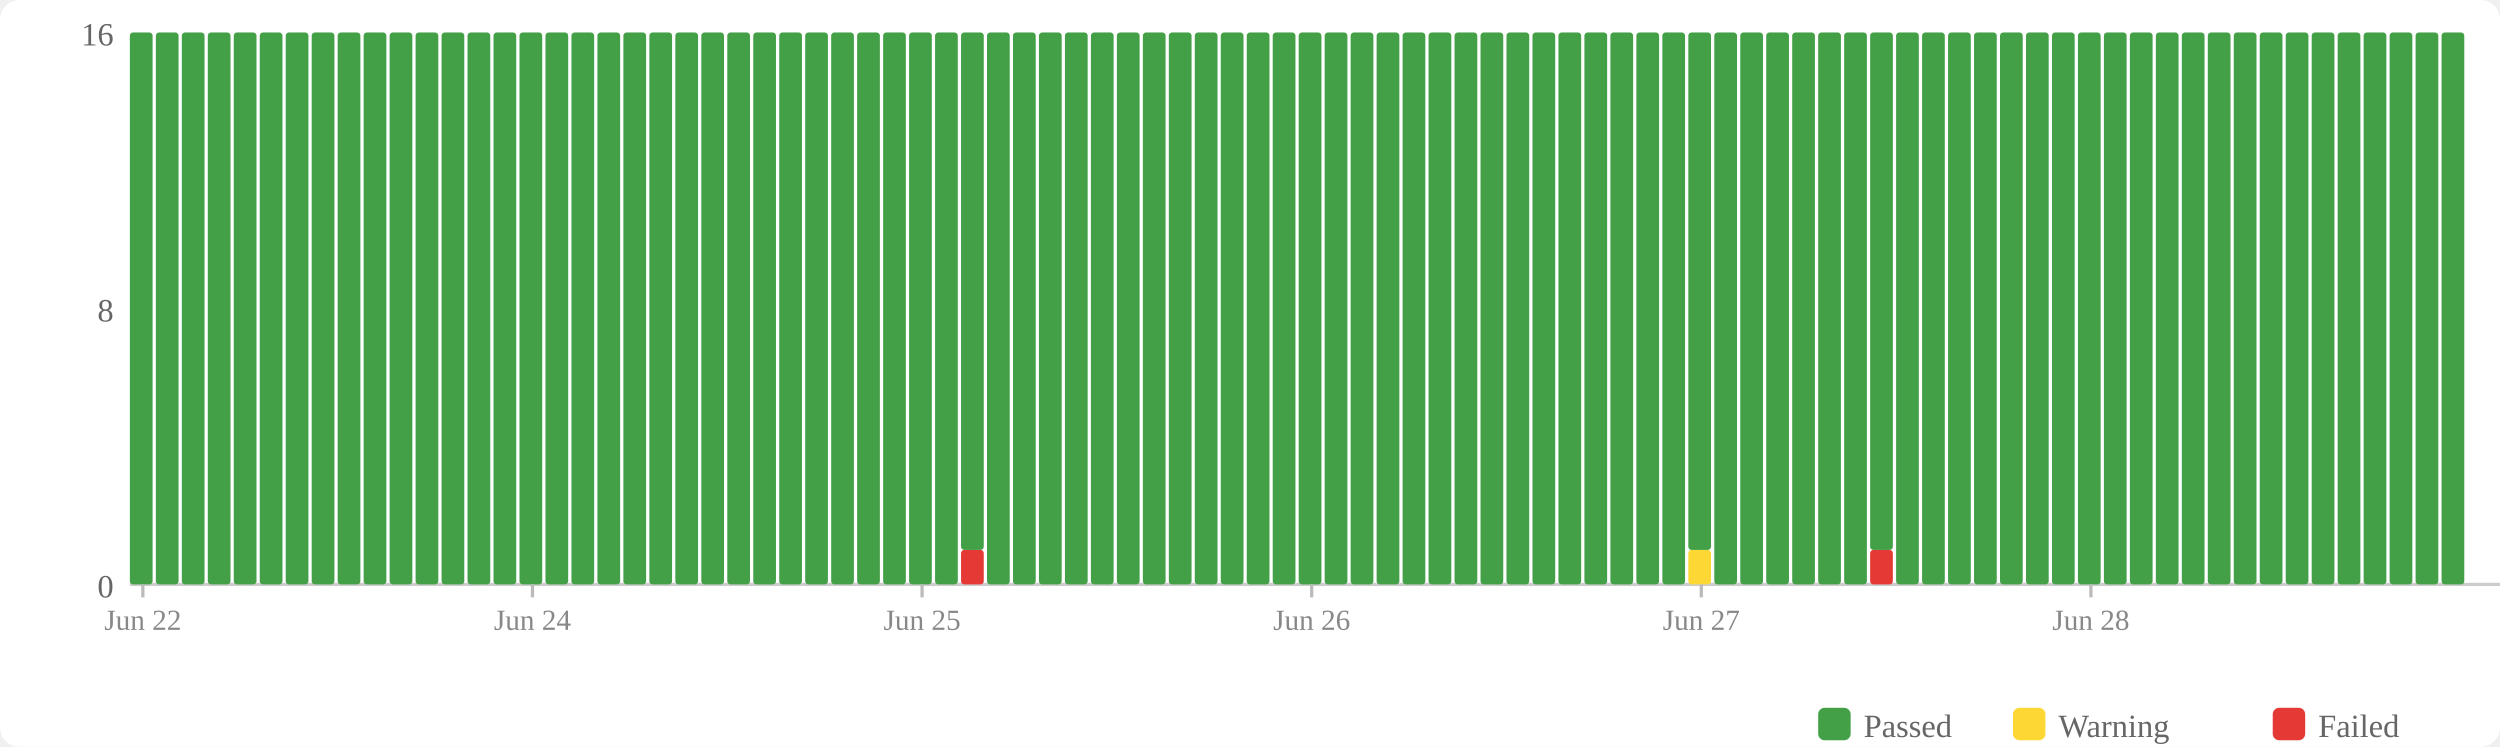
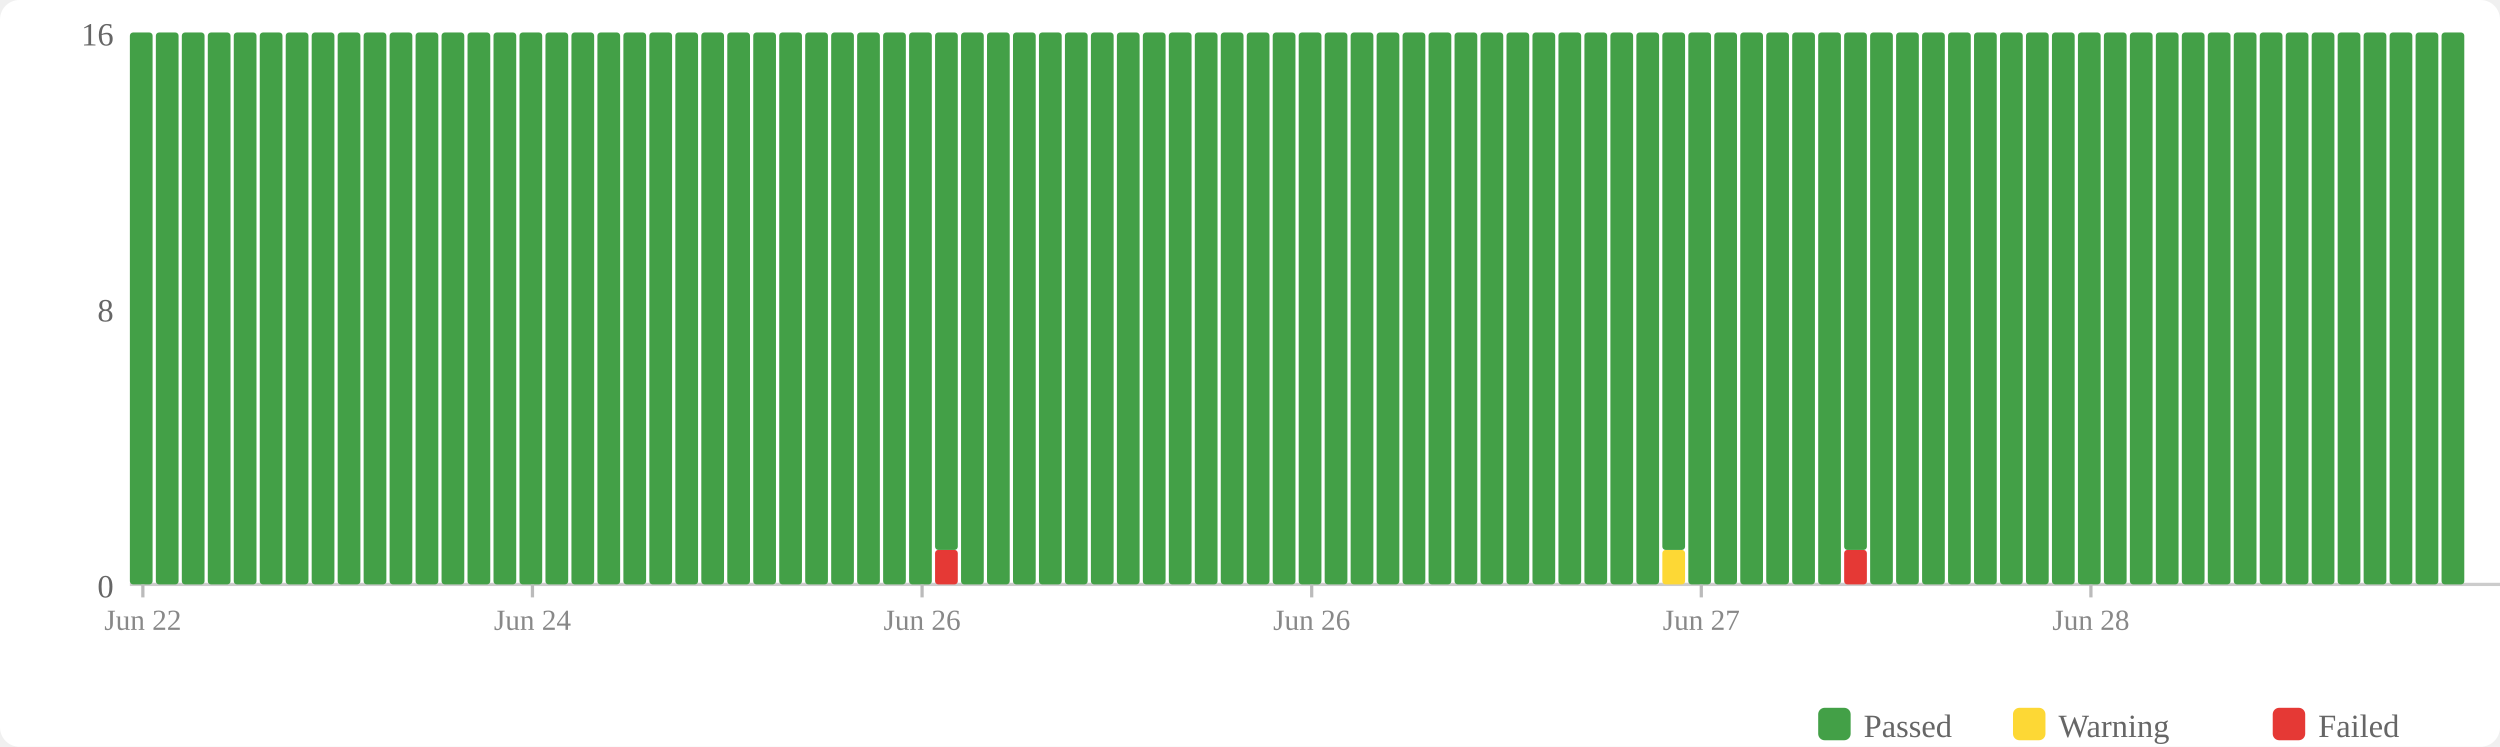
<svg xmlns="http://www.w3.org/2000/svg" width="770" height="230" viewBox="0 0 770 230">
  <rect width="770" height="230" fill="#fff" rx="6" />
  <rect x="560" y="218" width="10" height="10" fill="#43a047" rx="2" />
  <text x="574" y="227" font-size="10" fill="#666">Passed</text>
  <rect x="620" y="218" width="10" height="10" fill="#fdd835" rx="2" />
  <text x="634" y="227" font-size="10" fill="#666">Warning</text>
  <rect x="700" y="218" width="10" height="10" fill="#e53935" rx="2" />
  <text x="714" y="227" font-size="10" fill="#666">Failed</text>
  <text x="35" y="184" text-anchor="end" font-size="10" fill="#666">0</text>
  <text x="35" y="99" text-anchor="end" font-size="10" fill="#666">8</text>
  <text x="35" y="14" text-anchor="end" font-size="10" fill="#666">16</text>
  <line x1="40" y1="180" x2="770" y2="180" stroke="#ccc" stroke-width="1" />
  <rect x="40" y="10" width="7" height="170" fill="#43a047" rx="1" />
  <rect x="48" y="10" width="7" height="170" fill="#43a047" rx="1" />
  <rect x="56" y="10" width="7" height="170" fill="#43a047" rx="1" />
  <rect x="64" y="10" width="7" height="170" fill="#43a047" rx="1" />
  <rect x="72" y="10" width="7" height="170" fill="#43a047" rx="1" />
  <rect x="80" y="10" width="7" height="170" fill="#43a047" rx="1" />
  <rect x="88" y="10" width="7" height="170" fill="#43a047" rx="1" />
  <rect x="96" y="10" width="7" height="170" fill="#43a047" rx="1" />
  <rect x="104" y="10" width="7" height="170" fill="#43a047" rx="1" />
  <rect x="112" y="10" width="7" height="170" fill="#43a047" rx="1" />
  <rect x="120" y="10" width="7" height="170" fill="#43a047" rx="1" />
  <rect x="128" y="10" width="7" height="170" fill="#43a047" rx="1" />
  <rect x="136" y="10" width="7" height="170" fill="#43a047" rx="1" />
  <rect x="144" y="10" width="7" height="170" fill="#43a047" rx="1" />
  <rect x="152" y="10" width="7" height="170" fill="#43a047" rx="1" />
  <rect x="160" y="10" width="7" height="170" fill="#43a047" rx="1" />
  <rect x="168" y="10" width="7" height="170" fill="#43a047" rx="1" />
  <rect x="176" y="10" width="7" height="170" fill="#43a047" rx="1" />
  <rect x="184" y="10" width="7" height="170" fill="#43a047" rx="1" />
  <rect x="192" y="10" width="7" height="170" fill="#43a047" rx="1" />
  <rect x="200" y="10" width="7" height="170" fill="#43a047" rx="1" />
  <rect x="208" y="10" width="7" height="170" fill="#43a047" rx="1" />
  <rect x="216" y="10" width="7" height="170" fill="#43a047" rx="1" />
  <rect x="224" y="10" width="7" height="170" fill="#43a047" rx="1" />
  <rect x="232" y="10" width="7" height="170" fill="#43a047" rx="1" />
  <rect x="240" y="10" width="7" height="170" fill="#43a047" rx="1" />
  <rect x="248" y="10" width="7" height="170" fill="#43a047" rx="1" />
  <rect x="256" y="10" width="7" height="170" fill="#43a047" rx="1" />
  <rect x="264" y="10" width="7" height="170" fill="#43a047" rx="1" />
  <rect x="272" y="10" width="7" height="170" fill="#43a047" rx="1" />
  <rect x="280" y="10" width="7" height="170" fill="#43a047" rx="1" />
-   <rect x="288" y="10" width="7" height="170" fill="#43a047" rx="1" />
-   <rect x="296" y="169.375" width="7" height="10.625" fill="#e53935" rx="1" />
-   <rect x="296" y="10" width="7" height="159.375" fill="#43a047" rx="1" />
+   <rect x="288" y="169.375" width="7" height="10.625" fill="#e53935" rx="1" />
+   <rect x="288" y="10" width="7" height="159.375" fill="#43a047" rx="1" />
+   <rect x="296" y="10" width="7" height="170" fill="#43a047" rx="1" />
  <rect x="304" y="10" width="7" height="170" fill="#43a047" rx="1" />
  <rect x="312" y="10" width="7" height="170" fill="#43a047" rx="1" />
  <rect x="320" y="10" width="7" height="170" fill="#43a047" rx="1" />
  <rect x="328" y="10" width="7" height="170" fill="#43a047" rx="1" />
  <rect x="336" y="10" width="7" height="170" fill="#43a047" rx="1" />
  <rect x="344" y="10" width="7" height="170" fill="#43a047" rx="1" />
  <rect x="352" y="10" width="7" height="170" fill="#43a047" rx="1" />
  <rect x="360" y="10" width="7" height="170" fill="#43a047" rx="1" />
  <rect x="368" y="10" width="7" height="170" fill="#43a047" rx="1" />
  <rect x="376" y="10" width="7" height="170" fill="#43a047" rx="1" />
  <rect x="384" y="10" width="7" height="170" fill="#43a047" rx="1" />
  <rect x="392" y="10" width="7" height="170" fill="#43a047" rx="1" />
  <rect x="400" y="10" width="7" height="170" fill="#43a047" rx="1" />
  <rect x="408" y="10" width="7" height="170" fill="#43a047" rx="1" />
  <rect x="416" y="10" width="7" height="170" fill="#43a047" rx="1" />
  <rect x="424" y="10" width="7" height="170" fill="#43a047" rx="1" />
  <rect x="432" y="10" width="7" height="170" fill="#43a047" rx="1" />
  <rect x="440" y="10" width="7" height="170" fill="#43a047" rx="1" />
  <rect x="448" y="10" width="7" height="170" fill="#43a047" rx="1" />
  <rect x="456" y="10" width="7" height="170" fill="#43a047" rx="1" />
  <rect x="464" y="10" width="7" height="170" fill="#43a047" rx="1" />
  <rect x="472" y="10" width="7" height="170" fill="#43a047" rx="1" />
  <rect x="480" y="10" width="7" height="170" fill="#43a047" rx="1" />
  <rect x="488" y="10" width="7" height="170" fill="#43a047" rx="1" />
  <rect x="496" y="10" width="7" height="170" fill="#43a047" rx="1" />
  <rect x="504" y="10" width="7" height="170" fill="#43a047" rx="1" />
-   <rect x="512" y="10" width="7" height="170" fill="#43a047" rx="1" />
-   <rect x="520" y="169.375" width="7" height="10.625" fill="#fdd835" rx="1" />
-   <rect x="520" y="10" width="7" height="159.375" fill="#43a047" rx="1" />
+   <rect x="512" y="169.375" width="7" height="10.625" fill="#fdd835" rx="1" />
+   <rect x="512" y="10" width="7" height="159.375" fill="#43a047" rx="1" />
+   <rect x="520" y="10" width="7" height="170" fill="#43a047" rx="1" />
  <rect x="528" y="10" width="7" height="170" fill="#43a047" rx="1" />
  <rect x="536" y="10" width="7" height="170" fill="#43a047" rx="1" />
  <rect x="544" y="10" width="7" height="170" fill="#43a047" rx="1" />
  <rect x="552" y="10" width="7" height="170" fill="#43a047" rx="1" />
  <rect x="560" y="10" width="7" height="170" fill="#43a047" rx="1" />
-   <rect x="568" y="10" width="7" height="170" fill="#43a047" rx="1" />
-   <rect x="576" y="169.375" width="7" height="10.625" fill="#e53935" rx="1" />
-   <rect x="576" y="10" width="7" height="159.375" fill="#43a047" rx="1" />
+   <rect x="568" y="169.375" width="7" height="10.625" fill="#e53935" rx="1" />
+   <rect x="568" y="10" width="7" height="159.375" fill="#43a047" rx="1" />
+   <rect x="576" y="10" width="7" height="170" fill="#43a047" rx="1" />
  <rect x="584" y="10" width="7" height="170" fill="#43a047" rx="1" />
  <rect x="592" y="10" width="7" height="170" fill="#43a047" rx="1" />
  <rect x="600" y="10" width="7" height="170" fill="#43a047" rx="1" />
  <rect x="608" y="10" width="7" height="170" fill="#43a047" rx="1" />
  <rect x="616" y="10" width="7" height="170" fill="#43a047" rx="1" />
  <rect x="624" y="10" width="7" height="170" fill="#43a047" rx="1" />
  <rect x="632" y="10" width="7" height="170" fill="#43a047" rx="1" />
  <rect x="640" y="10" width="7" height="170" fill="#43a047" rx="1" />
  <rect x="648" y="10" width="7" height="170" fill="#43a047" rx="1" />
  <rect x="656" y="10" width="7" height="170" fill="#43a047" rx="1" />
  <rect x="664" y="10" width="7" height="170" fill="#43a047" rx="1" />
  <rect x="672" y="10" width="7" height="170" fill="#43a047" rx="1" />
  <rect x="680" y="10" width="7" height="170" fill="#43a047" rx="1" />
  <rect x="688" y="10" width="7" height="170" fill="#43a047" rx="1" />
  <rect x="696" y="10" width="7" height="170" fill="#43a047" rx="1" />
  <rect x="704" y="10" width="7" height="170" fill="#43a047" rx="1" />
  <rect x="712" y="10" width="7" height="170" fill="#43a047" rx="1" />
  <rect x="720" y="10" width="7" height="170" fill="#43a047" rx="1" />
  <rect x="728" y="10" width="7" height="170" fill="#43a047" rx="1" />
  <rect x="736" y="10" width="7" height="170" fill="#43a047" rx="1" />
  <rect x="744" y="10" width="7" height="170" fill="#43a047" rx="1" />
  <rect x="752" y="10" width="7" height="170" fill="#43a047" rx="1" />
  <line x1="44.0" y1="180" x2="44.0" y2="184" stroke="#bbb" stroke-width="1" />
  <text x="44.0" y="194" text-anchor="middle" font-size="9" fill="#888">Jun 22</text>
  <line x1="164.0" y1="180" x2="164.0" y2="184" stroke="#bbb" stroke-width="1" />
  <text x="164.0" y="194" text-anchor="middle" font-size="9" fill="#888">Jun 24</text>
  <line x1="284.0" y1="180" x2="284.0" y2="184" stroke="#bbb" stroke-width="1" />
-   <text x="284.0" y="194" text-anchor="middle" font-size="9" fill="#888">Jun 25</text>
+   <text x="284.0" y="194" text-anchor="middle" font-size="9" fill="#888">Jun 26</text>
  <line x1="404.0" y1="180" x2="404.0" y2="184" stroke="#bbb" stroke-width="1" />
  <text x="404.0" y="194" text-anchor="middle" font-size="9" fill="#888">Jun 26</text>
  <line x1="524.0" y1="180" x2="524.0" y2="184" stroke="#bbb" stroke-width="1" />
  <text x="524.0" y="194" text-anchor="middle" font-size="9" fill="#888">Jun 27</text>
  <line x1="644.0" y1="180" x2="644.0" y2="184" stroke="#bbb" stroke-width="1" />
  <text x="644.0" y="194" text-anchor="middle" font-size="9" fill="#888">Jun 28</text>
</svg>
